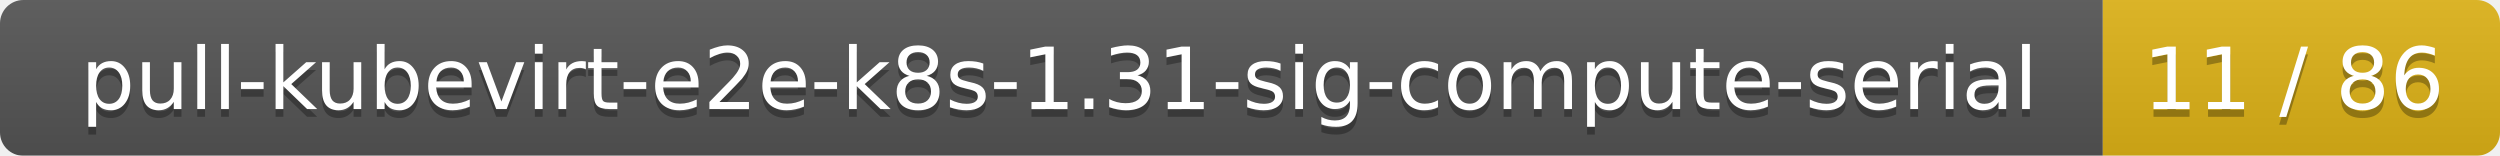
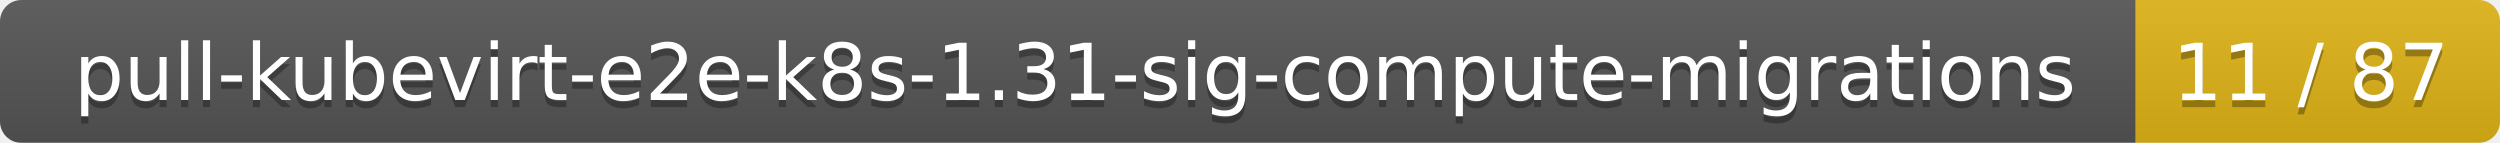
- <svg xmlns="http://www.w3.org/2000/svg" width="321" height="20">
+ <svg xmlns="http://www.w3.org/2000/svg" width="350" height="20">
  <linearGradient id="smooth" x2="0" y2="100%">
    <stop offset="0" stop-color="#bbb" stop-opacity=".1" />
    <stop offset="1" stop-opacity=".1" />
  </linearGradient>
  <mask id="round">
-     <rect width="321" height="20" rx="3" fill="#fff" />
+     <rect width="350" height="20" rx="3" fill="#fff" />
  </mask>
  <g mask="url(#round)">
-     <rect width="270" height="20" fill="#555" />
-     <rect x="270" width="51" height="20" fill="#dfb317" />
-     <rect width="321" height="20" fill="url(#smooth)" />
+     <rect width="299" height="20" fill="#555" />
+     <rect x="299" width="51" height="20" fill="#dfb317" />
+     <rect width="350" height="20" fill="url(#smooth)" />
  </g>
  <g fill="#fff" text-anchor="middle" font-family="DejaVu Sans,Verdana,Geneva,sans-serif" font-size="11">
-     <text x="136" y="15" fill="#010101" fill-opacity=".3">pull-kubevirt-e2e-k8s-1.31-sig-compute-serial</text>
-     <text x="136" y="14">pull-kubevirt-e2e-k8s-1.31-sig-compute-serial</text>
-     <text x="294.5" y="15" fill="#010101" fill-opacity=".3">11 / 86</text>
-     <text x="294.5" y="14">11 / 86</text>
+     <text x="150.5" y="15" fill="#010101" fill-opacity=".3">pull-kubevirt-e2e-k8s-1.31-sig-compute-migrations</text>
+     <text x="150.5" y="14">pull-kubevirt-e2e-k8s-1.31-sig-compute-migrations</text>
+     <text x="323.5" y="15" fill="#010101" fill-opacity=".3">11 / 87</text>
+     <text x="323.5" y="14">11 / 87</text>
  </g>
</svg>
